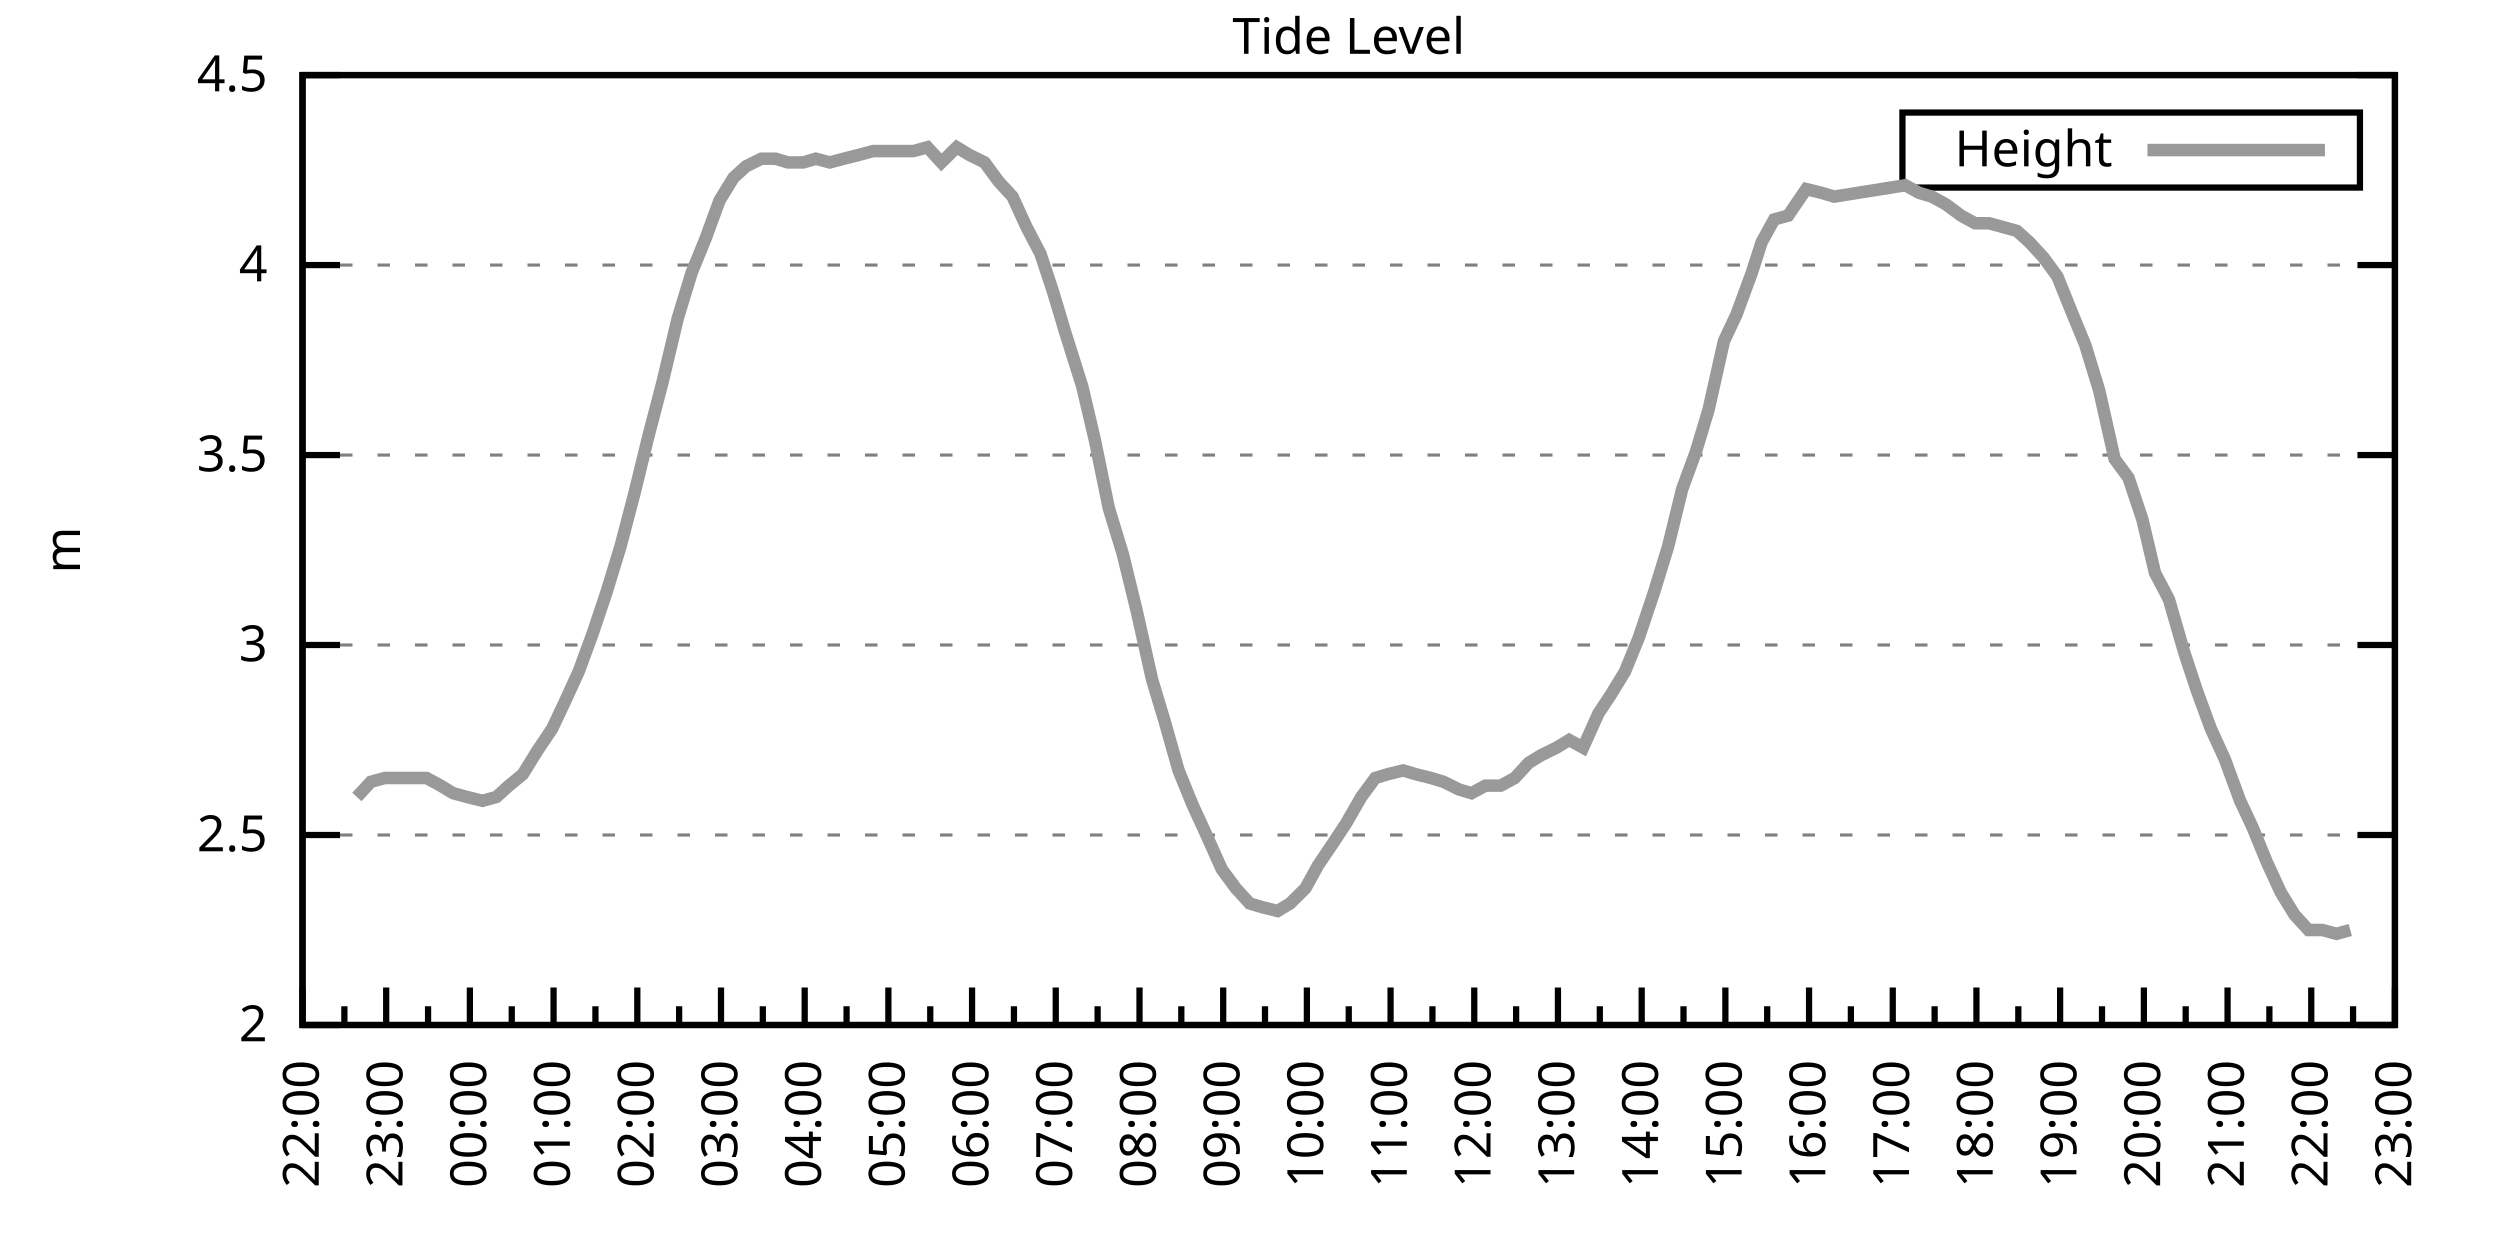
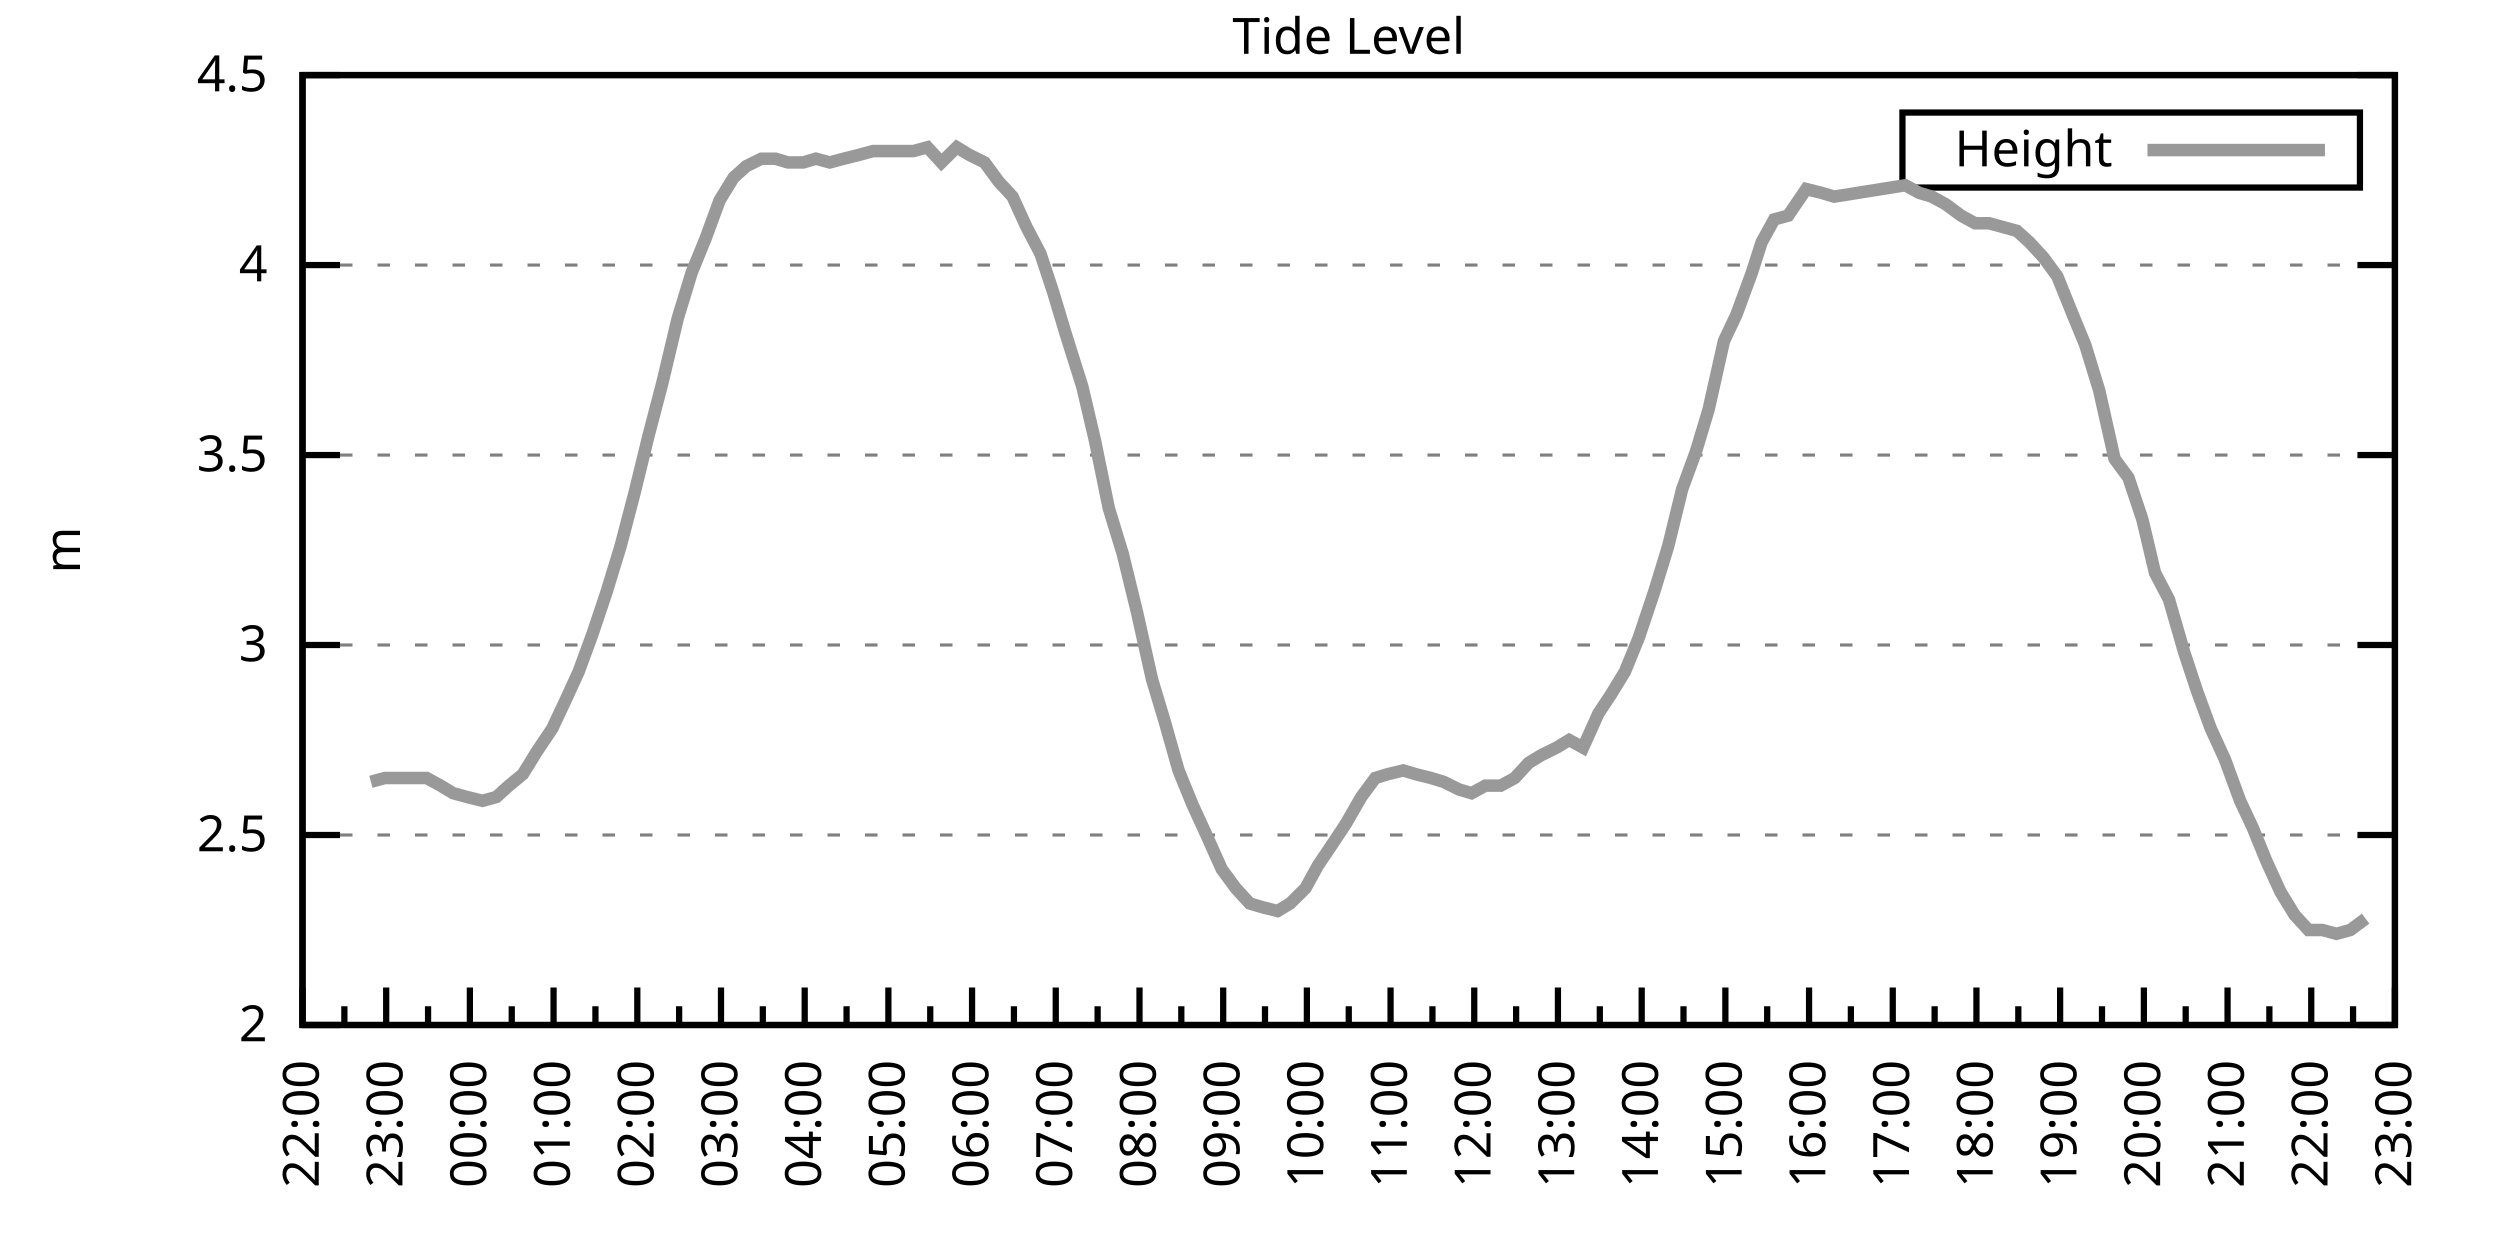
<svg xmlns="http://www.w3.org/2000/svg" xmlns:xlink="http://www.w3.org/1999/xlink" width="400" height="200" viewBox="0 0 400 200">
  <g id="gnuplot_canvas">
    <rect x="0" y="0" width="400" height="200" fill="none" />
    <defs>
      <circle id="gpDot" r="0.5" stroke-width="0.5" stroke="currentColor" />
      <path id="gpPt0" stroke-width="0.333" stroke="currentColor" d="M-1,0 h2 M0,-1 v2" />
      <path id="gpPt1" stroke-width="0.333" stroke="currentColor" d="M-1,-1 L1,1 M1,-1 L-1,1" />
      <path id="gpPt2" stroke-width="0.333" stroke="currentColor" d="M-1,0 L1,0 M0,-1 L0,1 M-1,-1 L1,1 M-1,1 L1,-1" />
      <rect id="gpPt3" stroke-width="0.333" stroke="currentColor" x="-1" y="-1" width="2" height="2" />
      <rect id="gpPt4" stroke-width="0.333" stroke="currentColor" fill="currentColor" x="-1" y="-1" width="2" height="2" />
      <circle id="gpPt5" stroke-width="0.333" stroke="currentColor" cx="0" cy="0" r="1" />
      <use xlink:href="#gpPt5" id="gpPt6" fill="currentColor" stroke="none" />
      <path id="gpPt7" stroke-width="0.333" stroke="currentColor" d="M0,-1.33 L-1.33,0.67 L1.33,0.67 z" />
      <use xlink:href="#gpPt7" id="gpPt8" fill="currentColor" stroke="none" />
      <use xlink:href="#gpPt7" id="gpPt9" stroke="currentColor" transform="rotate(180)" />
      <use xlink:href="#gpPt9" id="gpPt10" fill="currentColor" stroke="none" />
      <use xlink:href="#gpPt3" id="gpPt11" stroke="currentColor" transform="rotate(45)" />
      <use xlink:href="#gpPt11" id="gpPt12" fill="currentColor" stroke="none" />
      <path id="gpPt13" stroke-width="0.333" stroke="currentColor" d="M0,1.330 L1.265,0.411 L0.782,-1.067 L-0.782,-1.076 L-1.265,0.411 z" />
      <use xlink:href="#gpPt13" id="gpPt14" fill="currentColor" stroke="none" />
      <filter id="textbox" filterUnits="objectBoundingBox" x="0" y="0" height="1" width="1">
        <feFlood flood-color="white" flood-opacity="1" result="bgnd" />
        <feComposite in="SourceGraphic" in2="bgnd" operator="atop" />
      </filter>
      <filter id="greybox" filterUnits="objectBoundingBox" x="0" y="0" height="1" width="1">
        <feFlood flood-color="lightgrey" flood-opacity="1" result="grey" />
        <feComposite in="SourceGraphic" in2="grey" operator="atop" />
      </filter>
    </defs>
    <g fill="none" color="white" stroke="currentColor" stroke-width="1.00" stroke-linecap="butt" stroke-linejoin="miter">
</g>
    <g fill="none" color="black" stroke="currentColor" stroke-width="1.00" stroke-linecap="butt" stroke-linejoin="miter">
      <g stroke="none" shape-rendering="crispEdges">
        <polygon fill="rgb(255, 255, 255)" points="48.40,164.00 383.18,164.00 383.18,12.02 48.40,12.02 " />
      </g>
    </g>
    <g fill="none" color="black" stroke="currentColor" stroke-width="1.00" stroke-linecap="butt" stroke-linejoin="miter">
</g>
    <g fill="none" color="black" stroke="black" stroke-width="0.50" stroke-linecap="butt" stroke-linejoin="miter">
</g>
    <g fill="none" color="gray" stroke="currentColor" stroke-width="0.50" stroke-linecap="butt" stroke-linejoin="miter">
      <path stroke="gray" stroke-dasharray="2,4" class="gridline" d="M48.40,164.00 L383.19,164.00  " />
    </g>
    <g fill="none" color="gray" stroke="gray" stroke-width="1.00" stroke-linecap="butt" stroke-linejoin="miter">
</g>
    <g fill="none" color="black" stroke="currentColor" stroke-width="1.00" stroke-linecap="butt" stroke-linejoin="miter">
      <path stroke="black" d="M48.40,164.00 L54.40,164.00 M383.19,164.00 L377.19,164.00  " />
      <g transform="translate(42.80,166.60)" stroke="none" fill="black" font-family="Sans" font-size="8.00" text-anchor="end">
        <text>
          <tspan font-family="Sans"> 2</tspan>
        </text>
      </g>
    </g>
    <g fill="none" color="black" stroke="currentColor" stroke-width="1.00" stroke-linecap="butt" stroke-linejoin="miter">
</g>
    <g fill="none" color="black" stroke="black" stroke-width="0.50" stroke-linecap="butt" stroke-linejoin="miter">
</g>
    <g fill="none" color="gray" stroke="currentColor" stroke-width="0.50" stroke-linecap="butt" stroke-linejoin="miter">
      <path stroke="gray" stroke-dasharray="2,4" class="gridline" d="M48.40,133.60 L383.19,133.60  " />
    </g>
    <g fill="none" color="gray" stroke="gray" stroke-width="1.00" stroke-linecap="butt" stroke-linejoin="miter">
</g>
    <g fill="none" color="black" stroke="currentColor" stroke-width="1.00" stroke-linecap="butt" stroke-linejoin="miter">
      <path stroke="black" d="M48.40,133.60 L54.40,133.60 M383.19,133.60 L377.19,133.60  " />
      <g transform="translate(42.80,136.20)" stroke="none" fill="black" font-family="Sans" font-size="8.00" text-anchor="end">
        <text>
          <tspan font-family="Sans"> 2.5</tspan>
        </text>
      </g>
    </g>
    <g fill="none" color="black" stroke="currentColor" stroke-width="1.00" stroke-linecap="butt" stroke-linejoin="miter">
</g>
    <g fill="none" color="black" stroke="black" stroke-width="0.50" stroke-linecap="butt" stroke-linejoin="miter">
</g>
    <g fill="none" color="gray" stroke="currentColor" stroke-width="0.50" stroke-linecap="butt" stroke-linejoin="miter">
      <path stroke="gray" stroke-dasharray="2,4" class="gridline" d="M48.40,103.20 L383.19,103.20  " />
    </g>
    <g fill="none" color="gray" stroke="gray" stroke-width="1.00" stroke-linecap="butt" stroke-linejoin="miter">
</g>
    <g fill="none" color="black" stroke="currentColor" stroke-width="1.00" stroke-linecap="butt" stroke-linejoin="miter">
      <path stroke="black" d="M48.40,103.20 L54.40,103.20 M383.19,103.20 L377.19,103.20  " />
      <g transform="translate(42.80,105.80)" stroke="none" fill="black" font-family="Sans" font-size="8.00" text-anchor="end">
        <text>
          <tspan font-family="Sans"> 3</tspan>
        </text>
      </g>
    </g>
    <g fill="none" color="black" stroke="currentColor" stroke-width="1.00" stroke-linecap="butt" stroke-linejoin="miter">
</g>
    <g fill="none" color="black" stroke="black" stroke-width="0.50" stroke-linecap="butt" stroke-linejoin="miter">
</g>
    <g fill="none" color="gray" stroke="currentColor" stroke-width="0.50" stroke-linecap="butt" stroke-linejoin="miter">
      <path stroke="gray" stroke-dasharray="2,4" class="gridline" d="M48.40,72.81 L383.19,72.81  " />
    </g>
    <g fill="none" color="gray" stroke="gray" stroke-width="1.00" stroke-linecap="butt" stroke-linejoin="miter">
</g>
    <g fill="none" color="black" stroke="currentColor" stroke-width="1.00" stroke-linecap="butt" stroke-linejoin="miter">
      <path stroke="black" d="M48.40,72.81 L54.40,72.81 M383.19,72.81 L377.19,72.81  " />
      <g transform="translate(42.80,75.41)" stroke="none" fill="black" font-family="Sans" font-size="8.00" text-anchor="end">
        <text>
          <tspan font-family="Sans"> 3.5</tspan>
        </text>
      </g>
    </g>
    <g fill="none" color="black" stroke="currentColor" stroke-width="1.00" stroke-linecap="butt" stroke-linejoin="miter">
</g>
    <g fill="none" color="black" stroke="black" stroke-width="0.50" stroke-linecap="butt" stroke-linejoin="miter">
</g>
    <g fill="none" color="gray" stroke="currentColor" stroke-width="0.50" stroke-linecap="butt" stroke-linejoin="miter">
      <path stroke="gray" stroke-dasharray="2,4" class="gridline" d="M48.40,42.41 L383.19,42.41  " />
    </g>
    <g fill="none" color="gray" stroke="gray" stroke-width="1.00" stroke-linecap="butt" stroke-linejoin="miter">
</g>
    <g fill="none" color="black" stroke="currentColor" stroke-width="1.00" stroke-linecap="butt" stroke-linejoin="miter">
      <path stroke="black" d="M48.40,42.41 L54.40,42.41 M383.19,42.41 L377.19,42.41  " />
      <g transform="translate(42.80,45.01)" stroke="none" fill="black" font-family="Sans" font-size="8.00" text-anchor="end">
        <text>
          <tspan font-family="Sans"> 4</tspan>
        </text>
      </g>
    </g>
    <g fill="none" color="black" stroke="currentColor" stroke-width="1.00" stroke-linecap="butt" stroke-linejoin="miter">
</g>
    <g fill="none" color="black" stroke="black" stroke-width="0.50" stroke-linecap="butt" stroke-linejoin="miter">
</g>
    <g fill="none" color="gray" stroke="currentColor" stroke-width="0.50" stroke-linecap="butt" stroke-linejoin="miter">
      <path stroke="gray" stroke-dasharray="2,4" class="gridline" d="M48.40,12.01 L383.19,12.01  " />
    </g>
    <g fill="none" color="gray" stroke="gray" stroke-width="1.00" stroke-linecap="butt" stroke-linejoin="miter">
</g>
    <g fill="none" color="black" stroke="currentColor" stroke-width="1.00" stroke-linecap="butt" stroke-linejoin="miter">
      <path stroke="black" d="M48.40,12.01 L54.40,12.01 M383.19,12.01 L377.19,12.01  " />
      <g transform="translate(42.80,14.61)" stroke="none" fill="black" font-family="Sans" font-size="8.00" text-anchor="end">
        <text>
          <tspan font-family="Sans"> 4.5</tspan>
        </text>
      </g>
    </g>
    <g fill="none" color="black" stroke="currentColor" stroke-width="1.00" stroke-linecap="butt" stroke-linejoin="miter">
      <path stroke="black" d="M48.40,164.00 L48.40,158.00  " />
      <g transform="translate(51.00,169.60) rotate(270)" stroke="none" fill="black" font-family="Sans" font-size="8.00" text-anchor="end">
        <text>
          <tspan font-family="Sans">22:00</tspan>
        </text>
      </g>
    </g>
    <g fill="none" color="black" stroke="currentColor" stroke-width="1.00" stroke-linecap="butt" stroke-linejoin="miter">
      <path stroke="black" d="M55.10,164.00 L55.10,161.00 M61.79,164.00 L61.79,158.00  " />
      <g transform="translate(64.39,169.60) rotate(270)" stroke="none" fill="black" font-family="Sans" font-size="8.00" text-anchor="end">
        <text>
          <tspan font-family="Sans">23:00</tspan>
        </text>
      </g>
    </g>
    <g fill="none" color="black" stroke="currentColor" stroke-width="1.00" stroke-linecap="butt" stroke-linejoin="miter">
      <path stroke="black" d="M68.49,164.00 L68.49,161.00 M75.18,164.00 L75.18,158.00  " />
      <g transform="translate(77.78,169.60) rotate(270)" stroke="none" fill="black" font-family="Sans" font-size="8.00" text-anchor="end">
        <text>
          <tspan font-family="Sans">00:00</tspan>
        </text>
      </g>
    </g>
    <g fill="none" color="black" stroke="currentColor" stroke-width="1.00" stroke-linecap="butt" stroke-linejoin="miter">
      <path stroke="black" d="M81.88,164.00 L81.88,161.00 M88.57,164.00 L88.57,158.00  " />
      <g transform="translate(91.17,169.60) rotate(270)" stroke="none" fill="black" font-family="Sans" font-size="8.00" text-anchor="end">
        <text>
          <tspan font-family="Sans">01:00</tspan>
        </text>
      </g>
    </g>
    <g fill="none" color="black" stroke="currentColor" stroke-width="1.00" stroke-linecap="butt" stroke-linejoin="miter">
      <path stroke="black" d="M95.27,164.00 L95.27,161.00 M101.97,164.00 L101.97,158.00  " />
      <g transform="translate(104.57,169.60) rotate(270)" stroke="none" fill="black" font-family="Sans" font-size="8.00" text-anchor="end">
        <text>
          <tspan font-family="Sans">02:00</tspan>
        </text>
      </g>
    </g>
    <g fill="none" color="black" stroke="currentColor" stroke-width="1.00" stroke-linecap="butt" stroke-linejoin="miter">
      <path stroke="black" d="M108.66,164.00 L108.66,161.00 M115.36,164.00 L115.36,158.00  " />
      <g transform="translate(117.96,169.60) rotate(270)" stroke="none" fill="black" font-family="Sans" font-size="8.00" text-anchor="end">
        <text>
          <tspan font-family="Sans">03:00</tspan>
        </text>
      </g>
    </g>
    <g fill="none" color="black" stroke="currentColor" stroke-width="1.00" stroke-linecap="butt" stroke-linejoin="miter">
      <path stroke="black" d="M122.05,164.00 L122.05,161.00 M128.75,164.00 L128.75,158.00  " />
      <g transform="translate(131.35,169.60) rotate(270)" stroke="none" fill="black" font-family="Sans" font-size="8.00" text-anchor="end">
        <text>
          <tspan font-family="Sans">04:00</tspan>
        </text>
      </g>
    </g>
    <g fill="none" color="black" stroke="currentColor" stroke-width="1.00" stroke-linecap="butt" stroke-linejoin="miter">
      <path stroke="black" d="M135.45,164.00 L135.45,161.00 M142.14,164.00 L142.14,158.00  " />
      <g transform="translate(144.74,169.60) rotate(270)" stroke="none" fill="black" font-family="Sans" font-size="8.00" text-anchor="end">
        <text>
          <tspan font-family="Sans">05:00</tspan>
        </text>
      </g>
    </g>
    <g fill="none" color="black" stroke="currentColor" stroke-width="1.00" stroke-linecap="butt" stroke-linejoin="miter">
      <path stroke="black" d="M148.84,164.00 L148.84,161.00 M155.53,164.00 L155.53,158.00  " />
      <g transform="translate(158.13,169.60) rotate(270)" stroke="none" fill="black" font-family="Sans" font-size="8.00" text-anchor="end">
        <text>
          <tspan font-family="Sans">06:00</tspan>
        </text>
      </g>
    </g>
    <g fill="none" color="black" stroke="currentColor" stroke-width="1.00" stroke-linecap="butt" stroke-linejoin="miter">
      <path stroke="black" d="M162.23,164.00 L162.23,161.00 M168.92,164.00 L168.92,158.00  " />
      <g transform="translate(171.52,169.60) rotate(270)" stroke="none" fill="black" font-family="Sans" font-size="8.00" text-anchor="end">
        <text>
          <tspan font-family="Sans">07:00</tspan>
        </text>
      </g>
    </g>
    <g fill="none" color="black" stroke="currentColor" stroke-width="1.00" stroke-linecap="butt" stroke-linejoin="miter">
      <path stroke="black" d="M175.62,164.00 L175.62,161.00 M182.32,164.00 L182.32,158.00  " />
      <g transform="translate(184.92,169.60) rotate(270)" stroke="none" fill="black" font-family="Sans" font-size="8.00" text-anchor="end">
        <text>
          <tspan font-family="Sans">08:00</tspan>
        </text>
      </g>
    </g>
    <g fill="none" color="black" stroke="currentColor" stroke-width="1.00" stroke-linecap="butt" stroke-linejoin="miter">
      <path stroke="black" d="M189.01,164.00 L189.01,161.00 M195.71,164.00 L195.71,158.00  " />
      <g transform="translate(198.31,169.60) rotate(270)" stroke="none" fill="black" font-family="Sans" font-size="8.00" text-anchor="end">
        <text>
          <tspan font-family="Sans">09:00</tspan>
        </text>
      </g>
    </g>
    <g fill="none" color="black" stroke="currentColor" stroke-width="1.00" stroke-linecap="butt" stroke-linejoin="miter">
      <path stroke="black" d="M202.40,164.00 L202.40,161.00 M209.10,164.00 L209.10,158.00  " />
      <g transform="translate(211.70,169.60) rotate(270)" stroke="none" fill="black" font-family="Sans" font-size="8.00" text-anchor="end">
        <text>
          <tspan font-family="Sans">10:00</tspan>
        </text>
      </g>
    </g>
    <g fill="none" color="black" stroke="currentColor" stroke-width="1.00" stroke-linecap="butt" stroke-linejoin="miter">
      <path stroke="black" d="M215.80,164.00 L215.80,161.00 M222.49,164.00 L222.49,158.00  " />
      <g transform="translate(225.09,169.60) rotate(270)" stroke="none" fill="black" font-family="Sans" font-size="8.00" text-anchor="end">
        <text>
          <tspan font-family="Sans">11:00</tspan>
        </text>
      </g>
    </g>
    <g fill="none" color="black" stroke="currentColor" stroke-width="1.00" stroke-linecap="butt" stroke-linejoin="miter">
      <path stroke="black" d="M229.19,164.00 L229.19,161.00 M235.88,164.00 L235.88,158.00  " />
      <g transform="translate(238.48,169.60) rotate(270)" stroke="none" fill="black" font-family="Sans" font-size="8.00" text-anchor="end">
        <text>
          <tspan font-family="Sans">12:00</tspan>
        </text>
      </g>
    </g>
    <g fill="none" color="black" stroke="currentColor" stroke-width="1.00" stroke-linecap="butt" stroke-linejoin="miter">
      <path stroke="black" d="M242.58,164.00 L242.58,161.00 M249.27,164.00 L249.27,158.00  " />
      <g transform="translate(251.87,169.60) rotate(270)" stroke="none" fill="black" font-family="Sans" font-size="8.00" text-anchor="end">
        <text>
          <tspan font-family="Sans">13:00</tspan>
        </text>
      </g>
    </g>
    <g fill="none" color="black" stroke="currentColor" stroke-width="1.00" stroke-linecap="butt" stroke-linejoin="miter">
      <path stroke="black" d="M255.97,164.00 L255.97,161.00 M262.67,164.00 L262.67,158.00  " />
      <g transform="translate(265.27,169.60) rotate(270)" stroke="none" fill="black" font-family="Sans" font-size="8.00" text-anchor="end">
        <text>
          <tspan font-family="Sans">14:00</tspan>
        </text>
      </g>
    </g>
    <g fill="none" color="black" stroke="currentColor" stroke-width="1.00" stroke-linecap="butt" stroke-linejoin="miter">
      <path stroke="black" d="M269.36,164.00 L269.36,161.00 M276.06,164.00 L276.06,158.00  " />
      <g transform="translate(278.66,169.60) rotate(270)" stroke="none" fill="black" font-family="Sans" font-size="8.00" text-anchor="end">
        <text>
          <tspan font-family="Sans">15:00</tspan>
        </text>
      </g>
    </g>
    <g fill="none" color="black" stroke="currentColor" stroke-width="1.00" stroke-linecap="butt" stroke-linejoin="miter">
      <path stroke="black" d="M282.75,164.00 L282.75,161.00 M289.45,164.00 L289.45,158.00  " />
      <g transform="translate(292.05,169.60) rotate(270)" stroke="none" fill="black" font-family="Sans" font-size="8.00" text-anchor="end">
        <text>
          <tspan font-family="Sans">16:00</tspan>
        </text>
      </g>
    </g>
    <g fill="none" color="black" stroke="currentColor" stroke-width="1.00" stroke-linecap="butt" stroke-linejoin="miter">
      <path stroke="black" d="M296.14,164.00 L296.14,161.00 M302.84,164.00 L302.84,158.00  " />
      <g transform="translate(305.44,169.60) rotate(270)" stroke="none" fill="black" font-family="Sans" font-size="8.00" text-anchor="end">
        <text>
          <tspan font-family="Sans">17:00</tspan>
        </text>
      </g>
    </g>
    <g fill="none" color="black" stroke="currentColor" stroke-width="1.00" stroke-linecap="butt" stroke-linejoin="miter">
      <path stroke="black" d="M309.54,164.00 L309.54,161.00 M316.23,164.00 L316.23,158.00  " />
      <g transform="translate(318.83,169.60) rotate(270)" stroke="none" fill="black" font-family="Sans" font-size="8.00" text-anchor="end">
        <text>
          <tspan font-family="Sans">18:00</tspan>
        </text>
      </g>
    </g>
    <g fill="none" color="black" stroke="currentColor" stroke-width="1.00" stroke-linecap="butt" stroke-linejoin="miter">
      <path stroke="black" d="M322.93,164.00 L322.93,161.00 M329.62,164.00 L329.62,158.00  " />
      <g transform="translate(332.22,169.60) rotate(270)" stroke="none" fill="black" font-family="Sans" font-size="8.00" text-anchor="end">
        <text>
          <tspan font-family="Sans">19:00</tspan>
        </text>
      </g>
    </g>
    <g fill="none" color="black" stroke="currentColor" stroke-width="1.00" stroke-linecap="butt" stroke-linejoin="miter">
      <path stroke="black" d="M336.32,164.00 L336.32,161.00 M343.02,164.00 L343.02,158.00  " />
      <g transform="translate(345.62,169.60) rotate(270)" stroke="none" fill="black" font-family="Sans" font-size="8.00" text-anchor="end">
        <text>
          <tspan font-family="Sans">20:00</tspan>
        </text>
      </g>
    </g>
    <g fill="none" color="black" stroke="currentColor" stroke-width="1.00" stroke-linecap="butt" stroke-linejoin="miter">
      <path stroke="black" d="M349.71,164.00 L349.71,161.00 M356.41,164.00 L356.41,158.00  " />
      <g transform="translate(359.01,169.60) rotate(270)" stroke="none" fill="black" font-family="Sans" font-size="8.00" text-anchor="end">
        <text>
          <tspan font-family="Sans">21:00</tspan>
        </text>
      </g>
    </g>
    <g fill="none" color="black" stroke="currentColor" stroke-width="1.00" stroke-linecap="butt" stroke-linejoin="miter">
      <path stroke="black" d="M363.10,164.00 L363.10,161.00 M369.80,164.00 L369.80,158.00  " />
      <g transform="translate(372.40,169.60) rotate(270)" stroke="none" fill="black" font-family="Sans" font-size="8.00" text-anchor="end">
        <text>
          <tspan font-family="Sans">22:00</tspan>
        </text>
      </g>
    </g>
    <g fill="none" color="black" stroke="currentColor" stroke-width="1.00" stroke-linecap="butt" stroke-linejoin="miter">
      <path stroke="black" d="M376.49,164.00 L376.49,161.00 M383.19,164.00 L383.19,158.00  " />
      <g transform="translate(385.79,169.60) rotate(270)" stroke="none" fill="black" font-family="Sans" font-size="8.00" text-anchor="end">
        <text>
          <tspan font-family="Sans">23:00</tspan>
        </text>
      </g>
    </g>
    <g fill="none" color="black" stroke="currentColor" stroke-width="1.00" stroke-linecap="butt" stroke-linejoin="miter">
</g>
    <g fill="none" color="black" stroke="currentColor" stroke-width="1.00" stroke-linecap="butt" stroke-linejoin="miter">
      <path stroke="black" d="M48.40,12.01 L48.40,164.00 L383.19,164.00 L383.19,12.01 L48.40,12.01 Z  " />
    </g>
    <g fill="none" color="black" stroke="currentColor" stroke-width="1.00" stroke-linecap="butt" stroke-linejoin="miter">
      <g transform="translate(12.80,88.01) rotate(270)" stroke="none" fill="black" font-family="Sans" font-size="8.00" text-anchor="middle">
        <text>
          <tspan font-family="Sans">m</tspan>
        </text>
      </g>
    </g>
    <g fill="none" color="black" stroke="currentColor" stroke-width="1.00" stroke-linecap="butt" stroke-linejoin="miter">
</g>
    <g fill="none" color="black" stroke="currentColor" stroke-width="1.00" stroke-linecap="butt" stroke-linejoin="miter">
      <path stroke="black" d="M304.39,30.01 L304.39,18.01 L377.59,18.01 L377.59,30.01 L304.39,30.01 Z  " />
    </g>
    <g id="Tide_level_plot_1">
      <g fill="none" color="white" stroke="black" stroke-width="2.00" stroke-linecap="butt" stroke-linejoin="miter">
</g>
      <g fill="none" color="black" stroke="currentColor" stroke-width="2.00" stroke-linecap="butt" stroke-linejoin="miter">
        <g transform="translate(337.99,26.61)" stroke="none" fill="black" font-family="Sans" font-size="8.00" text-anchor="end">
          <text>
            <tspan font-family="Sans">Height</tspan>
          </text>
        </g>
      </g>
      <g fill="none" color="black" stroke="currentColor" stroke-width="2.00" stroke-linecap="butt" stroke-linejoin="miter">
-         <path stroke="rgb(153, 153, 153)" d="M343.59,24.01 L371.99,24.01 M57.10,127.52 L59.34,125.09 L61.57,124.48 L63.58,124.48 L66.03,124.48 L68.26,124.48   L70.50,125.70 L72.50,126.91 L74.74,127.52 L77.19,128.13 L79.42,127.52 L81.43,125.70 L83.66,123.87 L85.90,120.23   L88.35,116.58 L90.36,112.32 L92.59,107.46 L94.82,101.38 L97.06,94.69 L99.29,87.40 L101.52,78.89 L103.75,69.77   L105.98,61.25 L108.44,50.92 L110.67,43.62 L112.90,38.15 L115.13,32.07 L117.37,28.42 L119.38,26.60 L121.83,25.39   L124.06,25.39 L126.07,25.99 L128.53,25.99 L130.54,25.39 L132.77,25.99 L135.00,25.39 L137.45,24.78 L139.69,24.17   L141.92,24.17 L143.93,24.17 L146.16,24.17 L148.39,23.56 L150.62,25.99 L153.08,23.56 L155.09,24.78 L157.54,25.99   L159.77,29.03 L162.01,31.46 L164.24,36.33 L166.47,40.58 L168.48,46.66 L170.49,53.35 L173.17,61.86 L175.17,70.37   L177.41,81.32 L179.64,88.61 L181.87,97.73 L184.32,108.68 L186.33,115.36 L188.57,123.27 L190.80,128.74 L193.03,133.60   L195.48,139.07 L197.72,142.11 L199.95,144.55 L201.96,145.15 L204.41,145.76 L206.42,144.55 L208.88,142.11 L210.88,138.47   L213.34,134.82 L215.35,131.78 L217.80,127.52 L220.04,124.48 L222.04,123.87 L224.50,123.27 L226.51,123.87 L228.96,124.48   L230.97,125.09 L233.43,126.31 L235.44,126.91 L237.67,125.70 L240.12,125.70 L242.36,124.48 L244.59,122.05 L246.60,120.83   L249.05,119.62 L251.06,118.40 L253.29,119.62 L255.75,114.15 L257.76,111.11 L259.99,107.46 L262.22,101.99 L264.67,94.69   L266.91,87.40 L269.14,78.28 L271.37,72.20 L273.38,65.51 L275.83,54.57 L277.84,50.31 L280.30,43.62 L281.86,38.76   L283.87,35.11 L286.10,34.50 L289.00,30.25 L291.46,30.86 L293.47,31.46 L304.85,29.64 L307.08,30.86 L309.09,31.46   L311.32,32.68 L313.78,34.50 L316.01,35.72 L318.24,35.72 L320.47,36.33 L322.70,36.94 L324.71,38.76 L326.95,41.19   L329.18,44.23 L331.63,50.31 L333.64,55.18 L335.87,62.47 L338.33,73.41 L340.56,76.45 L342.79,83.14 L344.80,91.65   L347.03,95.91 L349.49,104.42 L351.50,110.50 L353.73,116.58 L355.96,121.44 L358.42,128.13 L360.42,132.39 L362.66,137.86   L364.89,142.72 L367.12,146.37 L369.35,148.80 L371.58,148.80 L373.82,149.41 L376.05,148.80  " />
+         <path stroke="rgb(153, 153, 153)" d="M343.59,24.01 L371.99,24.01 M59.34,125.09 L61.57,124.48 L63.58,124.48 L66.03,124.48 L68.26,124.48 L70.50,125.70   L72.50,126.91 L74.74,127.52 L77.19,128.13 L79.42,127.52 L81.43,125.70 L83.66,123.87 L85.90,120.23 L88.35,116.58   L90.36,112.32 L92.59,107.46 L94.82,101.38 L97.06,94.69 L99.29,87.40 L101.52,78.89 L103.75,69.77 L105.98,61.25   L108.44,50.92 L110.67,43.62 L112.90,38.15 L115.13,32.07 L117.37,28.42 L119.38,26.60 L121.83,25.39 L124.06,25.39   L126.07,25.99 L128.53,25.99 L130.54,25.39 L132.77,25.99 L135.00,25.39 L137.45,24.78 L139.69,24.17 L141.92,24.17   L143.93,24.17 L146.16,24.17 L148.39,23.56 L150.62,25.99 L153.08,23.56 L155.09,24.78 L157.54,25.99 L159.77,29.03   L162.01,31.46 L164.24,36.33 L166.47,40.58 L168.48,46.66 L170.49,53.35 L173.17,61.86 L175.17,70.37 L177.41,81.32   L179.64,88.61 L181.87,97.73 L184.32,108.68 L186.33,115.36 L188.57,123.27 L190.80,128.74 L193.03,133.60 L195.48,139.07   L197.72,142.11 L199.95,144.55 L201.96,145.15 L204.41,145.76 L206.42,144.55 L208.88,142.11 L210.88,138.47 L213.34,134.82   L215.35,131.78 L217.80,127.52 L220.04,124.48 L222.04,123.87 L224.50,123.27 L226.51,123.87 L228.96,124.48 L230.97,125.09   L233.43,126.31 L235.44,126.91 L237.67,125.70 L240.12,125.70 L242.36,124.48 L244.59,122.05 L246.60,120.83 L249.05,119.62   L251.06,118.40 L253.29,119.62 L255.75,114.15 L257.76,111.11 L259.99,107.46 L262.22,101.99 L264.67,94.69 L266.91,87.40   L269.14,78.28 L271.37,72.20 L273.38,65.51 L275.83,54.57 L277.84,50.31 L280.30,43.62 L281.86,38.76 L283.87,35.11   L286.10,34.50 L289.00,30.25 L291.46,30.86 L293.47,31.46 L304.85,29.64 L307.08,30.86 L309.09,31.46 L311.32,32.68   L313.78,34.50 L316.01,35.72 L318.24,35.72 L320.47,36.33 L322.70,36.94 L324.71,38.76 L326.95,41.19 L329.18,44.23   L331.63,50.31 L333.64,55.18 L335.87,62.47 L338.33,73.41 L340.56,76.45 L342.79,83.14 L344.80,91.65 L347.03,95.91   L349.49,104.42 L351.50,110.50 L353.73,116.58 L355.96,121.44 L358.42,128.13 L360.42,132.39 L362.66,137.86 L364.89,142.72   L367.12,146.37 L369.35,148.80 L371.58,148.80 L373.82,149.41 L376.05,148.80 L378.50,146.98  " />
      </g>
    </g>
    <g fill="none" color="black" stroke="currentColor" stroke-width="2.00" stroke-linecap="butt" stroke-linejoin="miter">
</g>
    <g fill="none" color="black" stroke="black" stroke-width="1.00" stroke-linecap="butt" stroke-linejoin="miter">
</g>
    <g fill="none" color="black" stroke="currentColor" stroke-width="1.00" stroke-linecap="butt" stroke-linejoin="miter">
      <path stroke="black" d="M48.40,12.01 L48.40,164.00 L383.19,164.00 L383.19,12.01 L48.40,12.01 Z  " />
    </g>
    <g fill="none" color="black" stroke="currentColor" stroke-width="1.00" stroke-linecap="butt" stroke-linejoin="miter">
      <g transform="translate(215.79,8.61)" stroke="none" fill="black" font-family="Sans" font-size="8.00" text-anchor="middle">
        <text>
          <tspan font-family="Sans">Tide Level</tspan>
        </text>
      </g>
    </g>
    <g fill="none" color="black" stroke="currentColor" stroke-width="1.00" stroke-linecap="butt" stroke-linejoin="miter">
</g>
  </g>
</svg>
